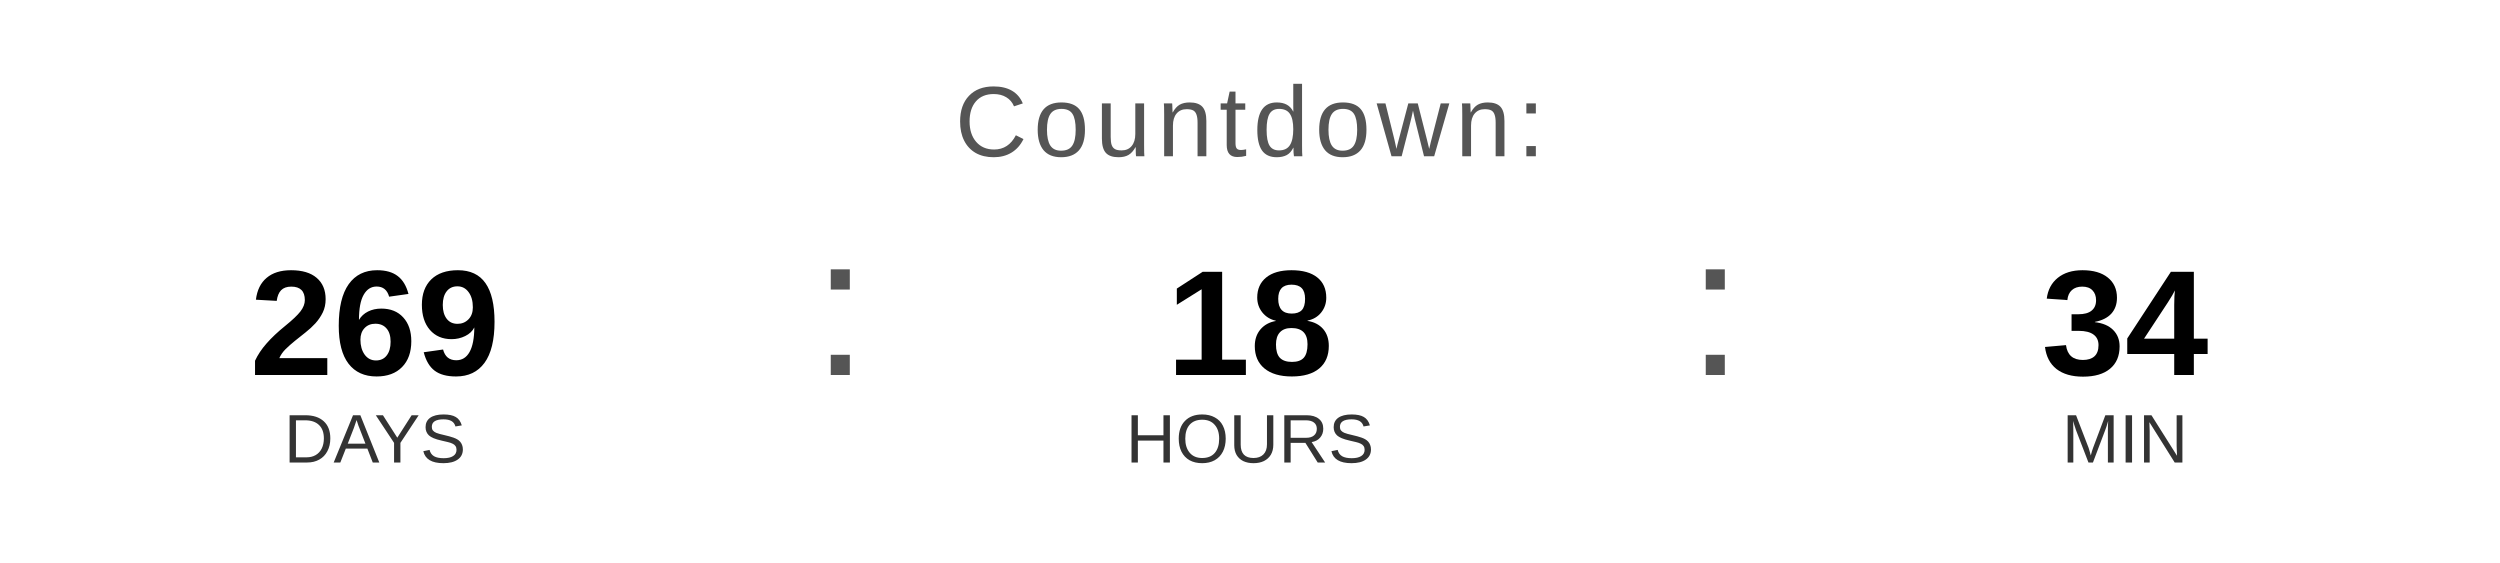
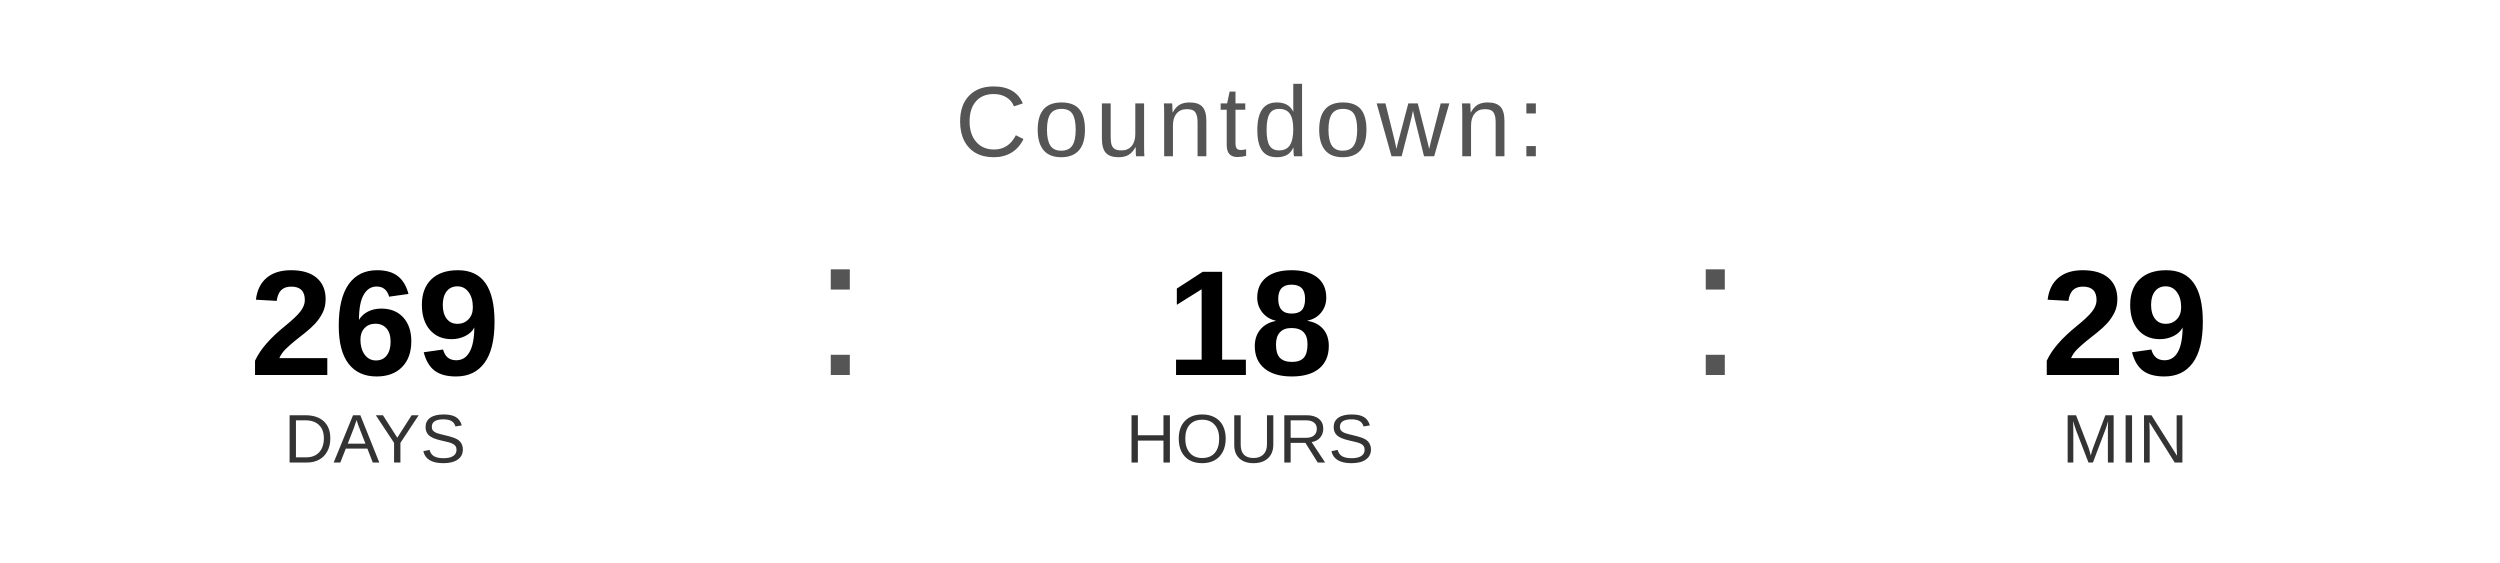
<svg xmlns="http://www.w3.org/2000/svg" width="400" height="90" viewBox="0 0 400 90">
  <text x="200" y="25" font-family="Arial, Helvetica, sans-serif" font-size="16" fill="#555555" text-anchor="middle" letter-spacing="1">
    Countdown:
  </text>
  <text x="60" y="60" font-family="Arial, Helvetica, sans-serif" font-size="24" font-weight="bold" fill="#000000" text-anchor="middle">269</text>
  <text x="60" y="74" font-family="Arial, Helvetica, sans-serif" font-size="11" fill="#333333" text-anchor="middle">DAYS</text>
  <text x="130" y="60" font-family="Arial, sans-serif" font-size="32" fill="#555555">:</text>
  <text x="200" y="60" font-family="Arial, Helvetica, sans-serif" font-size="24" font-weight="bold" fill="#000000" text-anchor="middle">18</text>
  <text x="200" y="74" font-family="Arial, Helvetica, sans-serif" font-size="11" fill="#333333" text-anchor="middle">HOURS</text>
  <text x="270" y="60" font-family="Arial, sans-serif" font-size="32" fill="#555555">:</text>
-   <text x="340" y="60" font-family="Arial, Helvetica, sans-serif" font-size="24" font-weight="bold" fill="#000000" text-anchor="middle">34</text>
+   <text x="340" y="60" font-family="Arial, Helvetica, sans-serif" font-size="24" font-weight="bold" fill="#000000" text-anchor="middle">29</text>
  <text x="340" y="74" font-family="Arial, Helvetica, sans-serif" font-size="11" fill="#333333" text-anchor="middle">MIN</text>
</svg>
